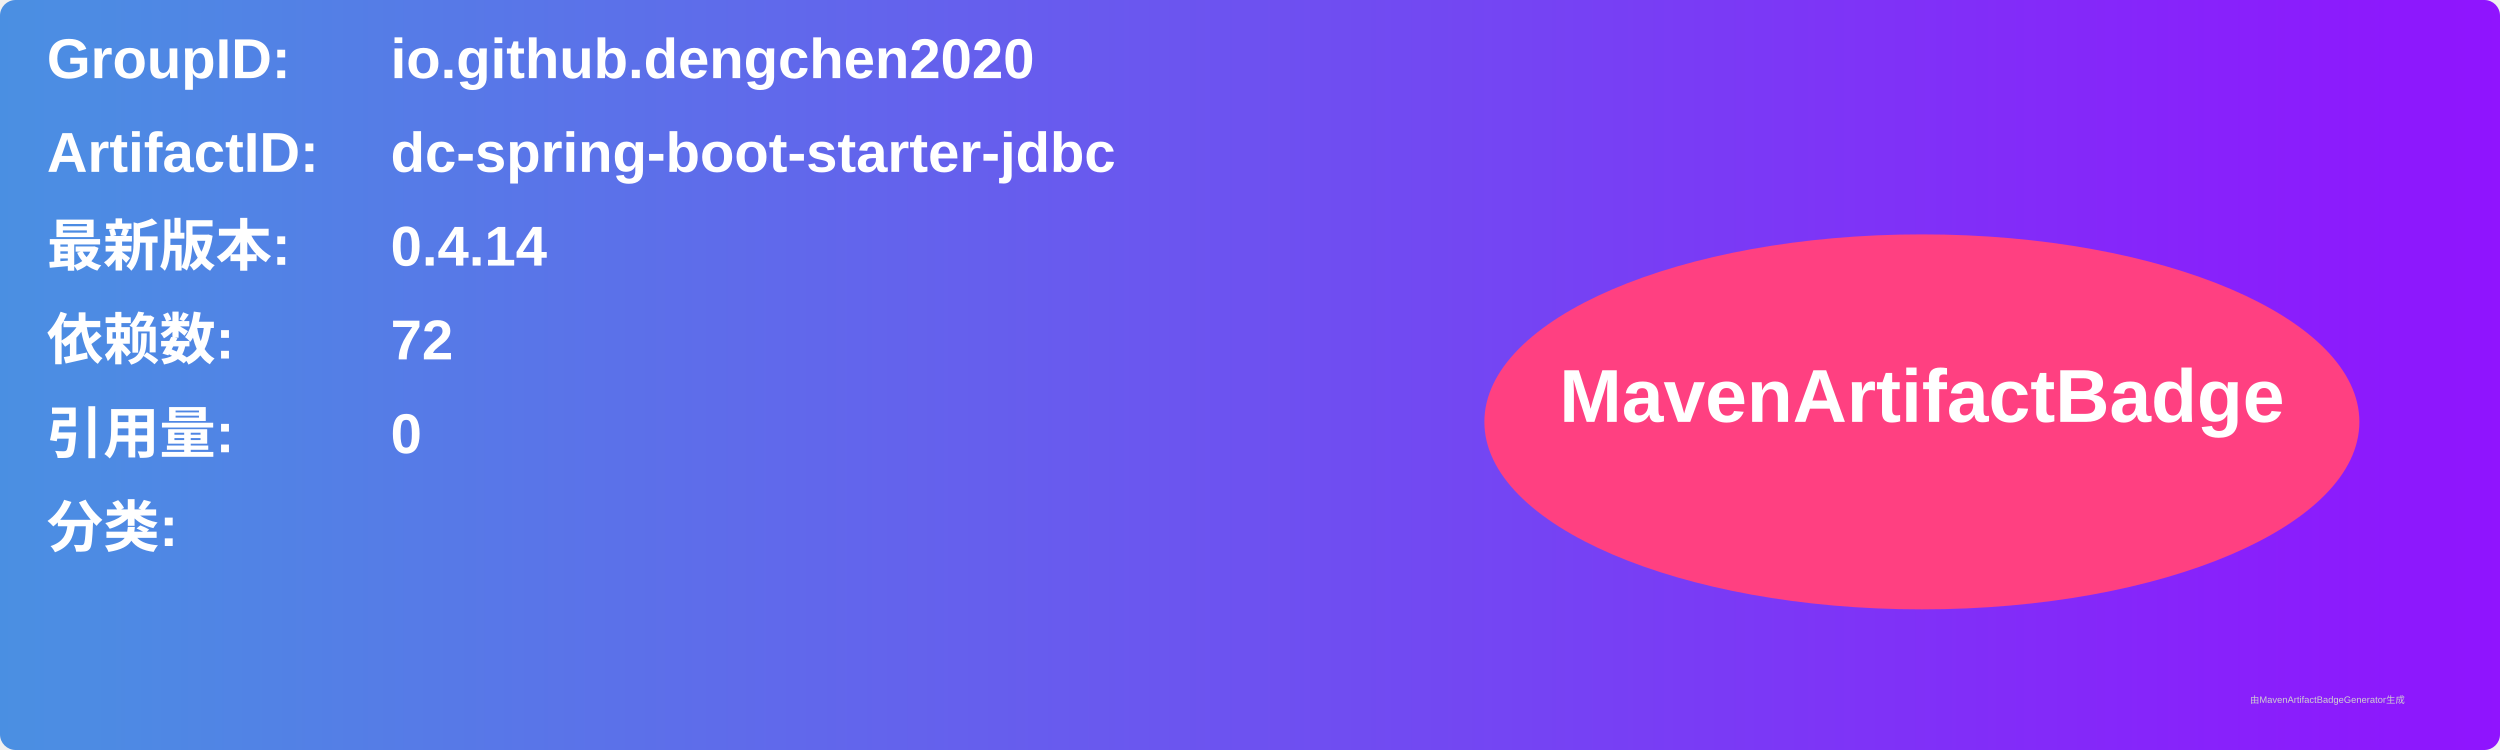
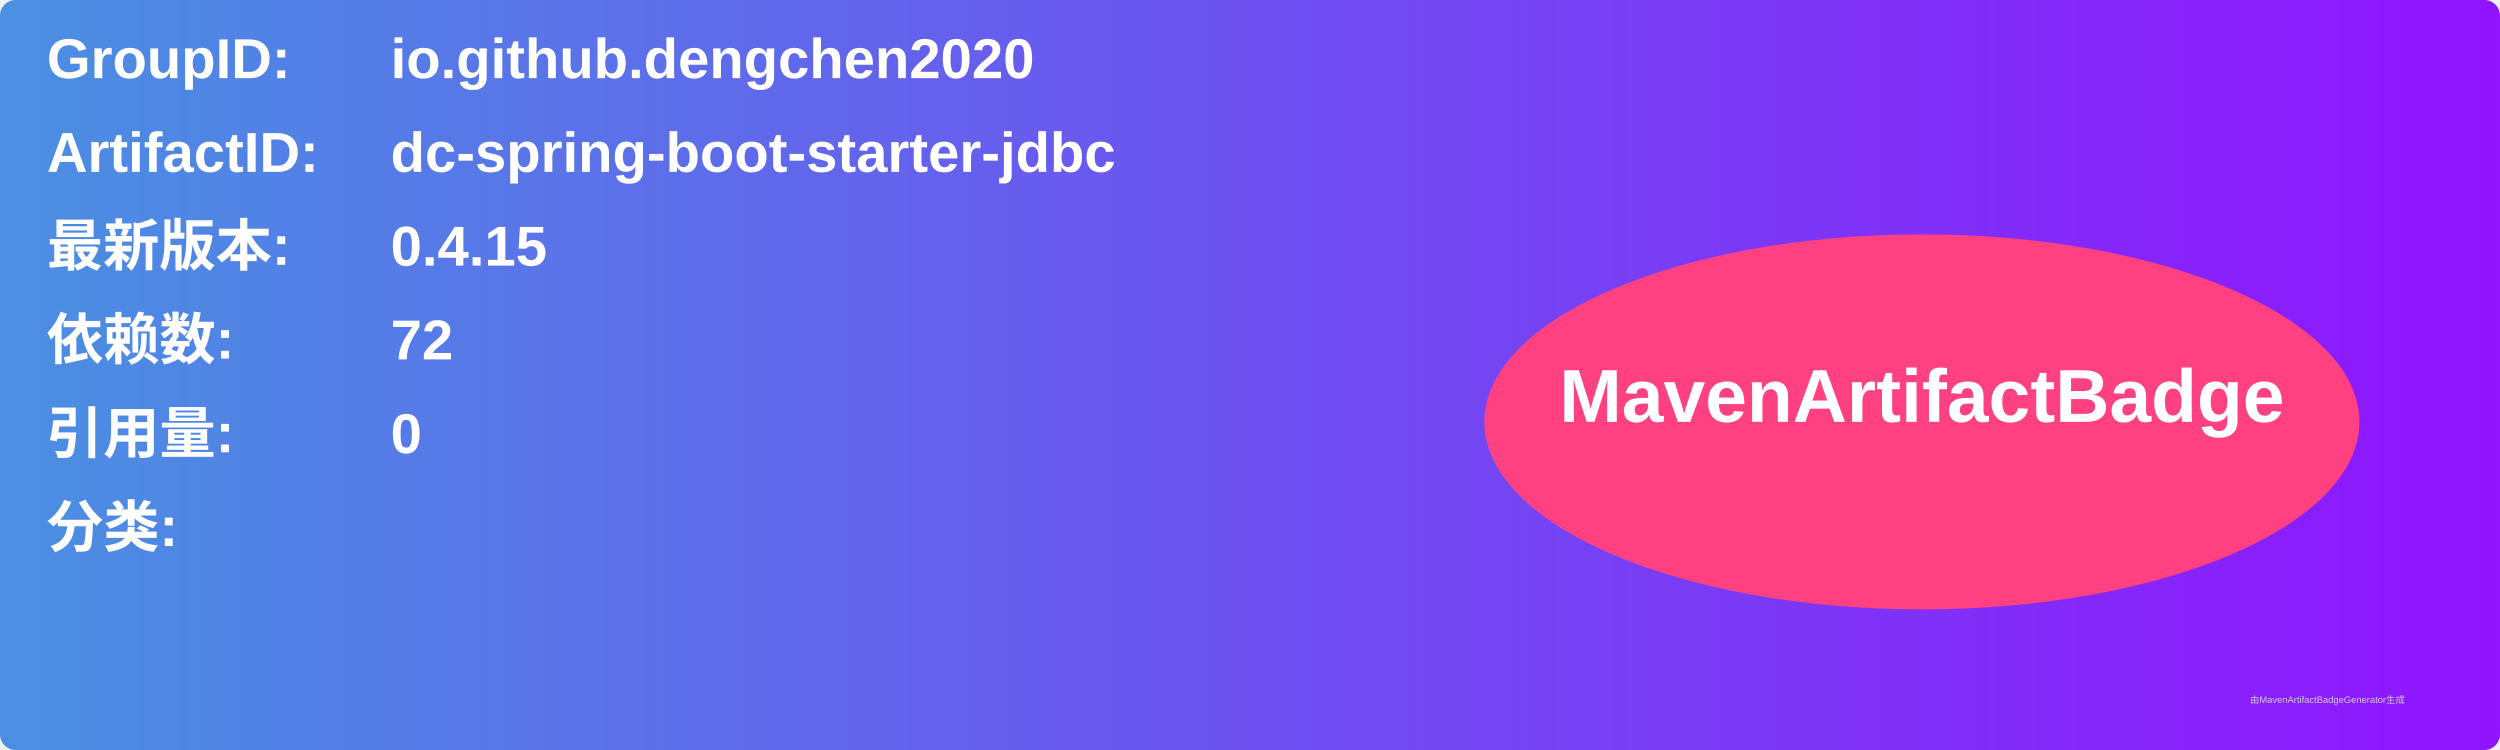
<svg xmlns="http://www.w3.org/2000/svg" width="800" height="240" viewBox="0 0 800 240">
  <linearGradient id="grad" x1="0%" y1="0%" x2="100%" y2="0%">
    <stop offset="0%" stop-color="#4a90e2" />
    <stop offset="100%" stop-color="#9013fe" />
  </linearGradient>
  <rect width="100%" height="100%" rx="5" ry="5" fill="url(#grad)" />
  <g transform="translate(15, 15)">
    <text x="0" y="10" font-family="Arial" font-size="18" fill="white" font-weight="bold" width="260">GroupID:</text>
    <text x="110" y="10" font-family="Arial" font-size="18" fill="white" font-weight="bold" width="460">io.github.dengchen2020</text>
    <text x="0" y="40" font-family="Arial" font-size="18" fill="white" font-weight="bold" width="260">ArtifactID:</text>
    <text x="110" y="40" font-family="Arial" font-size="18" fill="white" font-weight="bold" width="460">dc-spring-boot-starter-jdbc</text>
    <text x="0" y="70" font-family="Arial" font-size="18" fill="white" font-weight="bold">最新版本:</text>
    <text x="110" y="70" font-family="Arial" font-size="18" fill="white" font-weight="bold">
-       <tspan font-weight="bold">0.4.14</tspan>
+       <tspan font-weight="bold">0.4.15</tspan>
    </text>
    <text x="0" y="100" font-family="Arial" font-size="18" fill="white" font-weight="bold">依赖数: </text>
    <text x="110" y="100" font-family="Arial" font-size="18" fill="white">
      <tspan font-weight="bold">72</tspan>
    </text>
    <text x="0" y="130" font-family="Arial" font-size="18" fill="white" font-weight="bold">引用量: </text>
    <text x="110" y="130" font-family="Arial" font-size="18" fill="white">
      <tspan font-weight="bold">0</tspan>
    </text>
    <text x="0" y="160" font-family="Arial" font-size="18" fill="white" font-weight="bold">分类:</text>
    <text x="10" y="190" font-family="Arial" font-size="10" fill="white">
      <tspan font-weight="bold" />
    </text>
    <ellipse cx="600" cy="120" rx="140" ry="60" fill="#ff4081" />
    <text x="600" y="120" text-anchor="middle" font-family="Arial" font-size="24" fill="white" font-weight="bold">MavenArtifactBadge</text>
  </g>
  <text x="720" y="225" font-family="Arial" font-size="3" fill="#d0d0d0">由MavenArtifactBadgeGenerator生成</text>
</svg>
